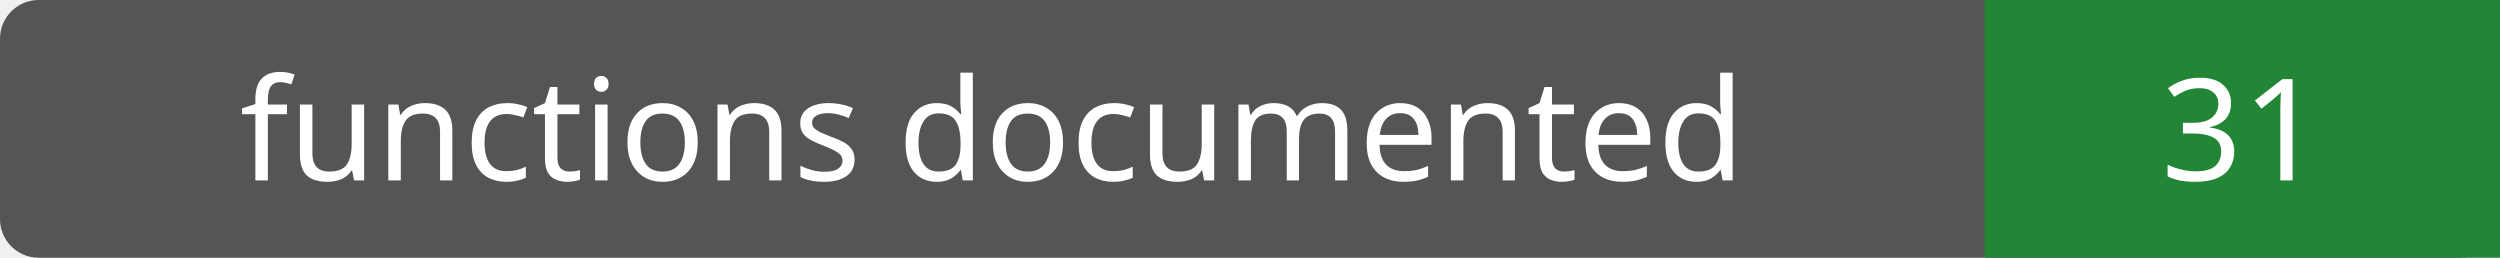
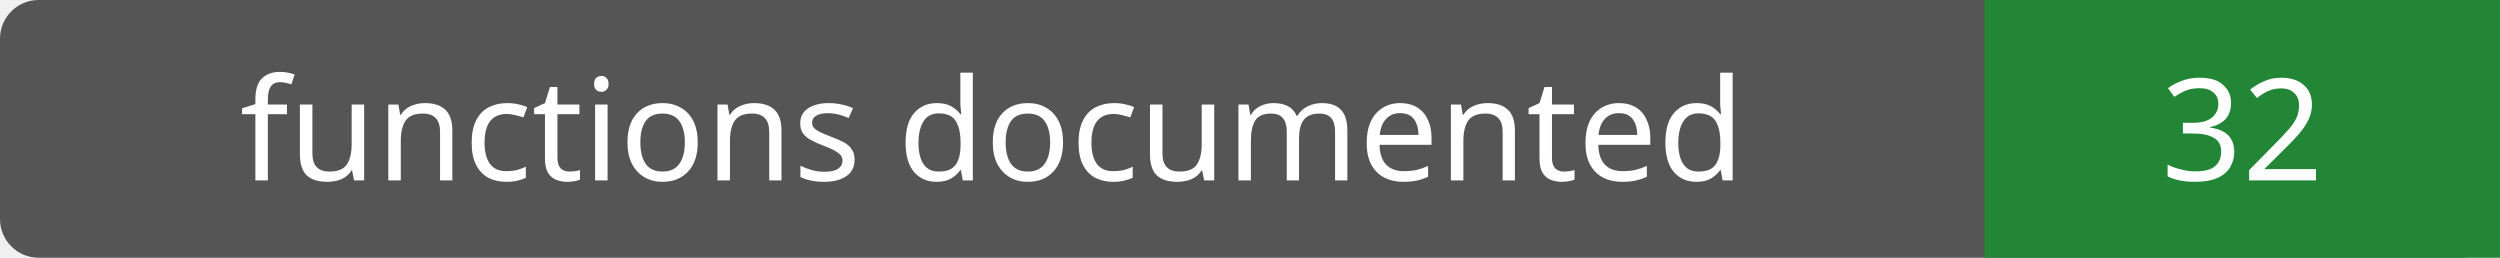
- <svg xmlns="http://www.w3.org/2000/svg" width="194" height="20" role="img" aria-label="functions documented: 31">
+ <svg xmlns="http://www.w3.org/2000/svg" width="194" height="20" role="img" aria-label="functions documented: 32">
  <rect width="194" height="20" rx="3" fill="#555" />
  <path fill="#238636" d="M154 0h40v20H154z" />
  <g fill="#fff" text-anchor="middle" font-family="Verdana,sans-serif" font-size="11">
    <text x="77.0" y="14">functions documented</text>
-     <text x="174.0" y="14">31</text>
+     <text x="174.0" y="14">32</text>
  </g>
</svg>
